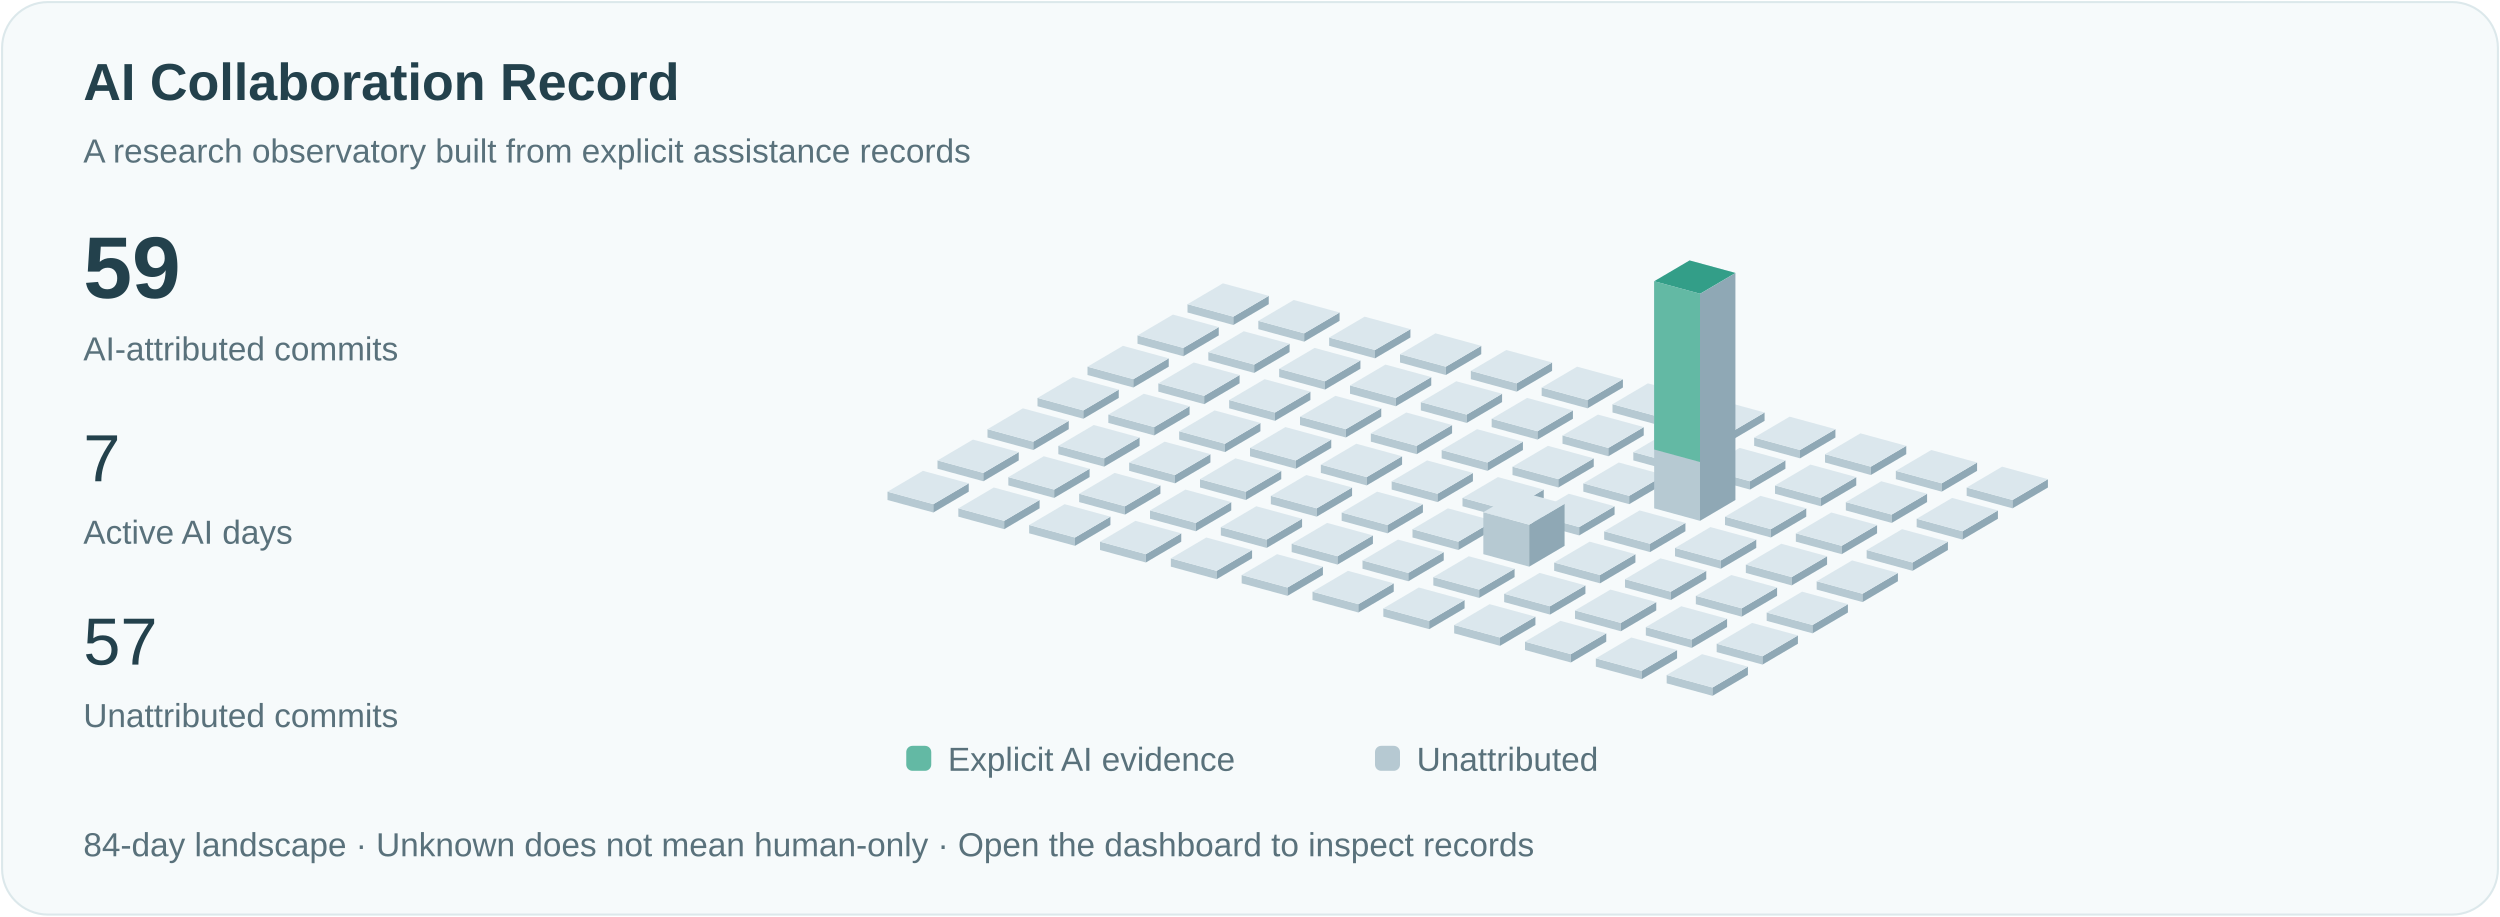
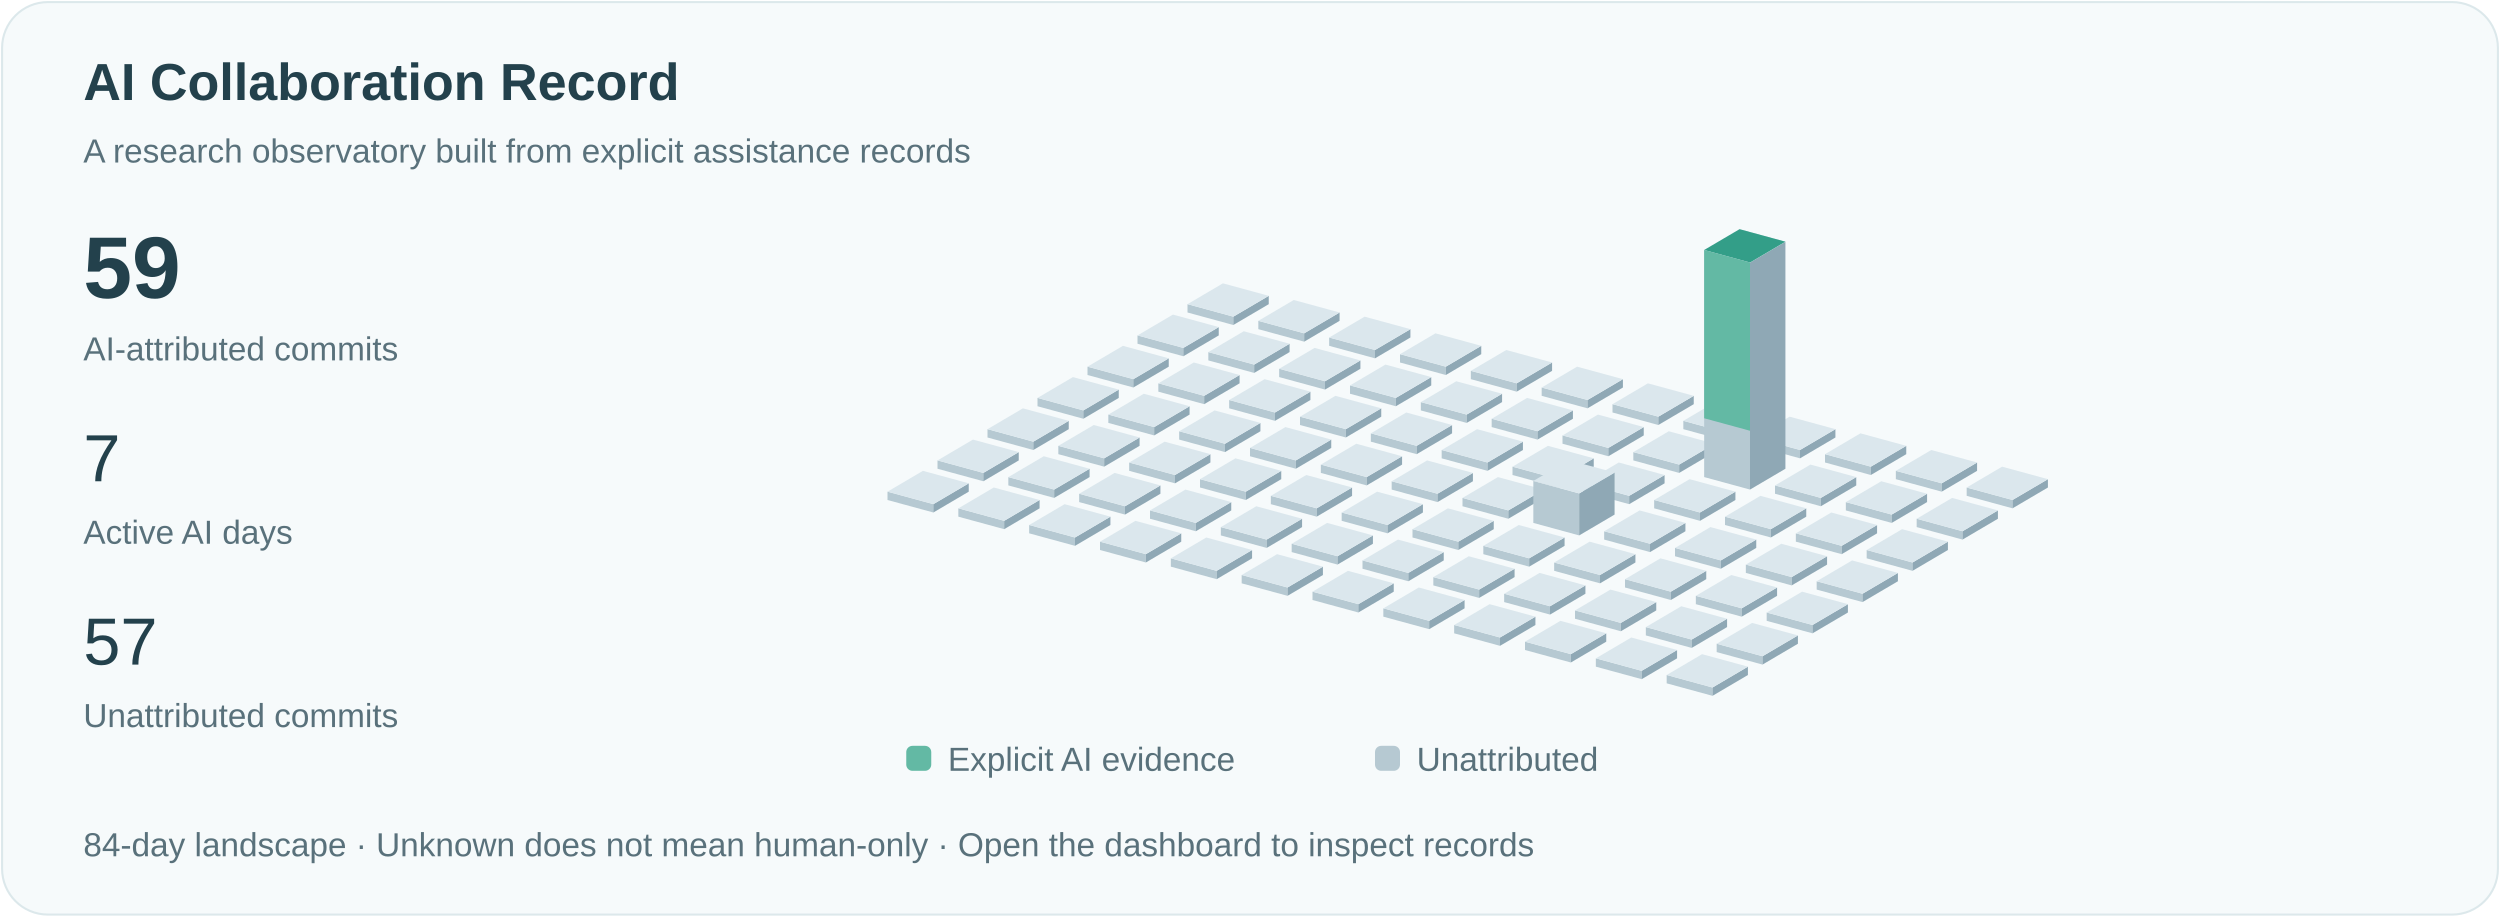
<svg xmlns="http://www.w3.org/2000/svg" viewBox="0 0 1200 440" role="img" aria-labelledby="title">
  <style>text{font-family:Arial,sans-serif;fill:#23414c}.small{font-size:16px;fill:#59717b}.pulse{animation:pulse 3s ease-in-out infinite}@keyframes pulse{50%{opacity:.35}}@media(prefers-reduced-motion:reduce){.pulse{animation:none}.signal{display:none}}</style>
  <rect x="1" y="1" width="1198" height="438" rx="22" fill="#f6fafb" stroke="#dce8eb" />
  <text x="40" y="48" font-size="25" font-weight="600">AI Collaboration Record</text>
  <text x="40" y="78" class="small">A research observatory built from explicit assistance records</text>
  <text x="40" y="143" font-size="42" font-weight="600">59</text>
  <text x="40" y="173" class="small">AI-attributed commits</text>
  <text x="40" y="231" font-size="32">7</text>
  <text x="40" y="261" class="small">Active AI days</text>
  <text x="40" y="319" font-size="32">57</text>
  <text x="40" y="349" class="small">Unattributed commits</text>
  <path d="M570,150l22,6 0,-4.0 -22,-6Z" fill="#b6c9d2" />
  <path d="M592,156l17,-10 0,-4.0 -17,10Z" fill="#8fa8b5" />
  <path d="M570,146.0l17,-10 22,6 -17,10Z" fill="#dbe7ed" />
  <path d="M546,165l22,6 0,-4.0 -22,-6Z" fill="#b6c9d2" />
  <path d="M568,171l17,-10 0,-4.0 -17,10Z" fill="#8fa8b5" />
  <path d="M546,161.0l17,-10 22,6 -17,10Z" fill="#dbe7ed" />
  <path d="M522,180l22,6 0,-4.0 -22,-6Z" fill="#b6c9d2" />
  <path d="M544,186l17,-10 0,-4.0 -17,10Z" fill="#8fa8b5" />
  <path d="M522,176.0l17,-10 22,6 -17,10Z" fill="#dbe7ed" />
  <path d="M498,195l22,6 0,-4.0 -22,-6Z" fill="#b6c9d2" />
  <path d="M520,201l17,-10 0,-4.0 -17,10Z" fill="#8fa8b5" />
  <path d="M498,191.0l17,-10 22,6 -17,10Z" fill="#dbe7ed" />
  <path d="M474,210l22,6 0,-4.0 -22,-6Z" fill="#b6c9d2" />
  <path d="M496,216l17,-10 0,-4.0 -17,10Z" fill="#8fa8b5" />
  <path d="M474,206.0l17,-10 22,6 -17,10Z" fill="#dbe7ed" />
  <path d="M450,225l22,6 0,-4.0 -22,-6Z" fill="#b6c9d2" />
  <path d="M472,231l17,-10 0,-4.0 -17,10Z" fill="#8fa8b5" />
  <path d="M450,221.0l17,-10 22,6 -17,10Z" fill="#dbe7ed" />
  <path d="M426,240l22,6 0,-4.0 -22,-6Z" fill="#b6c9d2" />
  <path d="M448,246l17,-10 0,-4.0 -17,10Z" fill="#8fa8b5" />
  <path d="M426,236.0l17,-10 22,6 -17,10Z" fill="#dbe7ed" />
  <path d="M604,158l22,6 0,-4.0 -22,-6Z" fill="#b6c9d2" />
  <path d="M626,164l17,-10 0,-4.0 -17,10Z" fill="#8fa8b5" />
  <path d="M604,154.0l17,-10 22,6 -17,10Z" fill="#dbe7ed" />
  <path d="M580,173l22,6 0,-4.0 -22,-6Z" fill="#b6c9d2" />
  <path d="M602,179l17,-10 0,-4.0 -17,10Z" fill="#8fa8b5" />
  <path d="M580,169.0l17,-10 22,6 -17,10Z" fill="#dbe7ed" />
  <path d="M556,188l22,6 0,-4.0 -22,-6Z" fill="#b6c9d2" />
  <path d="M578,194l17,-10 0,-4.0 -17,10Z" fill="#8fa8b5" />
  <path d="M556,184.0l17,-10 22,6 -17,10Z" fill="#dbe7ed" />
  <path d="M532,203l22,6 0,-4.0 -22,-6Z" fill="#b6c9d2" />
  <path d="M554,209l17,-10 0,-4.0 -17,10Z" fill="#8fa8b5" />
  <path d="M532,199.0l17,-10 22,6 -17,10Z" fill="#dbe7ed" />
  <path d="M508,218l22,6 0,-4.0 -22,-6Z" fill="#b6c9d2" />
  <path d="M530,224l17,-10 0,-4.0 -17,10Z" fill="#8fa8b5" />
  <path d="M508,214.0l17,-10 22,6 -17,10Z" fill="#dbe7ed" />
  <path d="M484,233l22,6 0,-4.0 -22,-6Z" fill="#b6c9d2" />
  <path d="M506,239l17,-10 0,-4.0 -17,10Z" fill="#8fa8b5" />
  <path d="M484,229.0l17,-10 22,6 -17,10Z" fill="#dbe7ed" />
  <path d="M460,248l22,6 0,-4.0 -22,-6Z" fill="#b6c9d2" />
  <path d="M482,254l17,-10 0,-4.0 -17,10Z" fill="#8fa8b5" />
  <path d="M460,244.0l17,-10 22,6 -17,10Z" fill="#dbe7ed" />
  <path d="M638,166l22,6 0,-4.0 -22,-6Z" fill="#b6c9d2" />
  <path d="M660,172l17,-10 0,-4.0 -17,10Z" fill="#8fa8b5" />
  <path d="M638,162.0l17,-10 22,6 -17,10Z" fill="#dbe7ed" />
  <path d="M614,181l22,6 0,-4.0 -22,-6Z" fill="#b6c9d2" />
  <path d="M636,187l17,-10 0,-4.0 -17,10Z" fill="#8fa8b5" />
  <path d="M614,177.0l17,-10 22,6 -17,10Z" fill="#dbe7ed" />
  <path d="M590,196l22,6 0,-4.0 -22,-6Z" fill="#b6c9d2" />
  <path d="M612,202l17,-10 0,-4.0 -17,10Z" fill="#8fa8b5" />
  <path d="M590,192.0l17,-10 22,6 -17,10Z" fill="#dbe7ed" />
  <path d="M566,211l22,6 0,-4.0 -22,-6Z" fill="#b6c9d2" />
  <path d="M588,217l17,-10 0,-4.0 -17,10Z" fill="#8fa8b5" />
  <path d="M566,207.0l17,-10 22,6 -17,10Z" fill="#dbe7ed" />
  <path d="M542,226l22,6 0,-4.0 -22,-6Z" fill="#b6c9d2" />
  <path d="M564,232l17,-10 0,-4.0 -17,10Z" fill="#8fa8b5" />
  <path d="M542,222.0l17,-10 22,6 -17,10Z" fill="#dbe7ed" />
  <path d="M518,241l22,6 0,-4.0 -22,-6Z" fill="#b6c9d2" />
  <path d="M540,247l17,-10 0,-4.0 -17,10Z" fill="#8fa8b5" />
  <path d="M518,237.0l17,-10 22,6 -17,10Z" fill="#dbe7ed" />
  <path d="M494,256l22,6 0,-4.0 -22,-6Z" fill="#b6c9d2" />
  <path d="M516,262l17,-10 0,-4.0 -17,10Z" fill="#8fa8b5" />
  <path d="M494,252.0l17,-10 22,6 -17,10Z" fill="#dbe7ed" />
  <path d="M672,174l22,6 0,-4.0 -22,-6Z" fill="#b6c9d2" />
  <path d="M694,180l17,-10 0,-4.0 -17,10Z" fill="#8fa8b5" />
  <path d="M672,170.0l17,-10 22,6 -17,10Z" fill="#dbe7ed" />
  <path d="M648,189l22,6 0,-4.0 -22,-6Z" fill="#b6c9d2" />
  <path d="M670,195l17,-10 0,-4.0 -17,10Z" fill="#8fa8b5" />
  <path d="M648,185.0l17,-10 22,6 -17,10Z" fill="#dbe7ed" />
  <path d="M624,204l22,6 0,-4.0 -22,-6Z" fill="#b6c9d2" />
  <path d="M646,210l17,-10 0,-4.0 -17,10Z" fill="#8fa8b5" />
  <path d="M624,200.0l17,-10 22,6 -17,10Z" fill="#dbe7ed" />
  <path d="M600,219l22,6 0,-4.0 -22,-6Z" fill="#b6c9d2" />
  <path d="M622,225l17,-10 0,-4.0 -17,10Z" fill="#8fa8b5" />
  <path d="M600,215.0l17,-10 22,6 -17,10Z" fill="#dbe7ed" />
  <path d="M576,234l22,6 0,-4.0 -22,-6Z" fill="#b6c9d2" />
  <path d="M598,240l17,-10 0,-4.0 -17,10Z" fill="#8fa8b5" />
  <path d="M576,230.0l17,-10 22,6 -17,10Z" fill="#dbe7ed" />
  <path d="M552,249l22,6 0,-4.0 -22,-6Z" fill="#b6c9d2" />
  <path d="M574,255l17,-10 0,-4.0 -17,10Z" fill="#8fa8b5" />
  <path d="M552,245.0l17,-10 22,6 -17,10Z" fill="#dbe7ed" />
  <path d="M528,264l22,6 0,-4.0 -22,-6Z" fill="#b6c9d2" />
  <path d="M550,270l17,-10 0,-4.0 -17,10Z" fill="#8fa8b5" />
  <path d="M528,260.0l17,-10 22,6 -17,10Z" fill="#dbe7ed" />
  <path d="M706,182l22,6 0,-4.0 -22,-6Z" fill="#b6c9d2" />
  <path d="M728,188l17,-10 0,-4.0 -17,10Z" fill="#8fa8b5" />
  <path d="M706,178.0l17,-10 22,6 -17,10Z" fill="#dbe7ed" />
  <path d="M682,197l22,6 0,-4.0 -22,-6Z" fill="#b6c9d2" />
  <path d="M704,203l17,-10 0,-4.0 -17,10Z" fill="#8fa8b5" />
  <path d="M682,193.0l17,-10 22,6 -17,10Z" fill="#dbe7ed" />
  <path d="M658,212l22,6 0,-4.0 -22,-6Z" fill="#b6c9d2" />
  <path d="M680,218l17,-10 0,-4.0 -17,10Z" fill="#8fa8b5" />
  <path d="M658,208.0l17,-10 22,6 -17,10Z" fill="#dbe7ed" />
  <path d="M634,227l22,6 0,-4.0 -22,-6Z" fill="#b6c9d2" />
  <path d="M656,233l17,-10 0,-4.0 -17,10Z" fill="#8fa8b5" />
  <path d="M634,223.0l17,-10 22,6 -17,10Z" fill="#dbe7ed" />
  <path d="M610,242l22,6 0,-4.0 -22,-6Z" fill="#b6c9d2" />
  <path d="M632,248l17,-10 0,-4.0 -17,10Z" fill="#8fa8b5" />
  <path d="M610,238.0l17,-10 22,6 -17,10Z" fill="#dbe7ed" />
  <path d="M586,257l22,6 0,-4.0 -22,-6Z" fill="#b6c9d2" />
  <path d="M608,263l17,-10 0,-4.0 -17,10Z" fill="#8fa8b5" />
  <path d="M586,253.0l17,-10 22,6 -17,10Z" fill="#dbe7ed" />
  <path d="M562,272l22,6 0,-4.0 -22,-6Z" fill="#b6c9d2" />
  <path d="M584,278l17,-10 0,-4.0 -17,10Z" fill="#8fa8b5" />
  <path d="M562,268.0l17,-10 22,6 -17,10Z" fill="#dbe7ed" />
  <path d="M740,190l22,6 0,-4.0 -22,-6Z" fill="#b6c9d2" />
  <path d="M762,196l17,-10 0,-4.0 -17,10Z" fill="#8fa8b5" />
  <path d="M740,186.0l17,-10 22,6 -17,10Z" fill="#dbe7ed" />
  <path d="M716,205l22,6 0,-4.0 -22,-6Z" fill="#b6c9d2" />
  <path d="M738,211l17,-10 0,-4.0 -17,10Z" fill="#8fa8b5" />
  <path d="M716,201.0l17,-10 22,6 -17,10Z" fill="#dbe7ed" />
  <path d="M692,220l22,6 0,-4.0 -22,-6Z" fill="#b6c9d2" />
  <path d="M714,226l17,-10 0,-4.0 -17,10Z" fill="#8fa8b5" />
  <path d="M692,216.0l17,-10 22,6 -17,10Z" fill="#dbe7ed" />
  <path d="M668,235l22,6 0,-4.0 -22,-6Z" fill="#b6c9d2" />
  <path d="M690,241l17,-10 0,-4.0 -17,10Z" fill="#8fa8b5" />
  <path d="M668,231.0l17,-10 22,6 -17,10Z" fill="#dbe7ed" />
  <path d="M644,250l22,6 0,-4.0 -22,-6Z" fill="#b6c9d2" />
  <path d="M666,256l17,-10 0,-4.0 -17,10Z" fill="#8fa8b5" />
  <path d="M644,246.0l17,-10 22,6 -17,10Z" fill="#dbe7ed" />
  <path d="M620,265l22,6 0,-4.0 -22,-6Z" fill="#b6c9d2" />
  <path d="M642,271l17,-10 0,-4.0 -17,10Z" fill="#8fa8b5" />
  <path d="M620,261.0l17,-10 22,6 -17,10Z" fill="#dbe7ed" />
  <path d="M596,280l22,6 0,-4.0 -22,-6Z" fill="#b6c9d2" />
  <path d="M618,286l17,-10 0,-4.0 -17,10Z" fill="#8fa8b5" />
  <path d="M596,276.0l17,-10 22,6 -17,10Z" fill="#dbe7ed" />
  <path d="M774,198l22,6 0,-4.0 -22,-6Z" fill="#b6c9d2" />
  <path d="M796,204l17,-10 0,-4.0 -17,10Z" fill="#8fa8b5" />
  <path d="M774,194.0l17,-10 22,6 -17,10Z" fill="#dbe7ed" />
  <path d="M750,213l22,6 0,-4.0 -22,-6Z" fill="#b6c9d2" />
  <path d="M772,219l17,-10 0,-4.0 -17,10Z" fill="#8fa8b5" />
  <path d="M750,209.0l17,-10 22,6 -17,10Z" fill="#dbe7ed" />
  <path d="M726,228l22,6 0,-4.0 -22,-6Z" fill="#b6c9d2" />
  <path d="M748,234l17,-10 0,-4.0 -17,10Z" fill="#8fa8b5" />
  <path d="M726,224.0l17,-10 22,6 -17,10Z" fill="#dbe7ed" />
  <path d="M702,243l22,6 0,-4.0 -22,-6Z" fill="#b6c9d2" />
  <path d="M724,249l17,-10 0,-4.0 -17,10Z" fill="#8fa8b5" />
  <path d="M702,239.0l17,-10 22,6 -17,10Z" fill="#dbe7ed" />
  <path d="M678,258l22,6 0,-4.0 -22,-6Z" fill="#b6c9d2" />
  <path d="M700,264l17,-10 0,-4.0 -17,10Z" fill="#8fa8b5" />
  <path d="M678,254.0l17,-10 22,6 -17,10Z" fill="#dbe7ed" />
  <path d="M654,273l22,6 0,-4.0 -22,-6Z" fill="#b6c9d2" />
  <path d="M676,279l17,-10 0,-4.0 -17,10Z" fill="#8fa8b5" />
  <path d="M654,269.0l17,-10 22,6 -17,10Z" fill="#dbe7ed" />
  <path d="M630,288l22,6 0,-4.0 -22,-6Z" fill="#b6c9d2" />
  <path d="M652,294l17,-10 0,-4.0 -17,10Z" fill="#8fa8b5" />
  <path d="M630,284.0l17,-10 22,6 -17,10Z" fill="#dbe7ed" />
  <path d="M808,206l22,6 0,-4.0 -22,-6Z" fill="#b6c9d2" />
  <path d="M830,212l17,-10 0,-4.0 -17,10Z" fill="#8fa8b5" />
  <path d="M808,202.0l17,-10 22,6 -17,10Z" fill="#dbe7ed" />
  <path d="M784,221l22,6 0,-4.0 -22,-6Z" fill="#b6c9d2" />
  <path d="M806,227l17,-10 0,-4.0 -17,10Z" fill="#8fa8b5" />
  <path d="M784,217.0l17,-10 22,6 -17,10Z" fill="#dbe7ed" />
  <path d="M760,236l22,6 0,-4.0 -22,-6Z" fill="#b6c9d2" />
  <path d="M782,242l17,-10 0,-4.0 -17,10Z" fill="#8fa8b5" />
  <path d="M760,232.0l17,-10 22,6 -17,10Z" fill="#dbe7ed" />
-   <path d="M736,251l22,6 0,-4.0 -22,-6Z" fill="#b6c9d2" />
-   <path d="M758,257l17,-10 0,-4.0 -17,10Z" fill="#8fa8b5" />
-   <path d="M736,247.0l17,-10 22,6 -17,10Z" fill="#dbe7ed" />
-   <path d="M712,266l22,6 0,-20.154 -22,-6Z" fill="#b6c9d2" />
-   <path d="M734,272l17,-10 0,-20.154 -17,10Z" fill="#8fa8b5" />
-   <path d="M712,245.846l17,-10 22,6 -17,10Z" fill="#dbe7ed" />
+   <path d="M736,251l22,6 0,-20.154 -22,-6Z" fill="#b6c9d2" />
+   <path d="M758,257l17,-10 0,-20.154 -17,10Z" fill="#8fa8b5" />
+   <path d="M736,230.846l17,-10 22,6 -17,10Z" fill="#dbe7ed" />
+   <path d="M712,266l22,6 0,-4.0 -22,-6Z" fill="#b6c9d2" />
+   <path d="M734,272l17,-10 0,-4.0 -17,10Z" fill="#8fa8b5" />
+   <path d="M712,262.0l17,-10 22,6 -17,10Z" fill="#dbe7ed" />
  <path d="M688,281l22,6 0,-4.0 -22,-6Z" fill="#b6c9d2" />
  <path d="M710,287l17,-10 0,-4.0 -17,10Z" fill="#8fa8b5" />
  <path d="M688,277.0l17,-10 22,6 -17,10Z" fill="#dbe7ed" />
  <path d="M664,296l22,6 0,-4.0 -22,-6Z" fill="#b6c9d2" />
  <path d="M686,302l17,-10 0,-4.0 -17,10Z" fill="#8fa8b5" />
  <path d="M664,292.0l17,-10 22,6 -17,10Z" fill="#dbe7ed" />
  <path d="M842,214l22,6 0,-4.0 -22,-6Z" fill="#b6c9d2" />
  <path d="M864,220l17,-10 0,-4.0 -17,10Z" fill="#8fa8b5" />
  <path d="M842,210.0l17,-10 22,6 -17,10Z" fill="#dbe7ed" />
-   <path d="M818,229l22,6 0,-4.0 -22,-6Z" fill="#b6c9d2" />
-   <path d="M840,235l17,-10 0,-4.0 -17,10Z" fill="#8fa8b5" />
-   <path d="M818,225.0l17,-10 22,6 -17,10Z" fill="#dbe7ed" />
-   <path d="M794,244l22,6 0,-109.0 -22,-6Z" fill="#b6c9d2" />
-   <path d="M816,250l17,-10 0,-109.0 -17,10Z" fill="#8fa8b5" />
-   <path d="M794,135.0l17,-10 22,6 -17,10Z" fill="#dbe7ed" />
-   <path class="pulse" d="M794,135.0l17,-10 22,6 -17,10Z" fill="#339e88" />
-   <path d="M794,135.0l22,6 0,80.769 -22,-6Z" fill="#63b9a4" />
+   <path d="M818,229l22,6 0,-109.0 -22,-6Z" fill="#b6c9d2" />
+   <path d="M840,235l17,-10 0,-109.0 -17,10Z" fill="#8fa8b5" />
+   <path d="M818,120.0l17,-10 22,6 -17,10Z" fill="#dbe7ed" />
+   <path class="pulse" d="M818,120.0l17,-10 22,6 -17,10Z" fill="#339e88" />
+   <path d="M818,120.0l22,6 0,80.769 -22,-6Z" fill="#63b9a4" />
+   <path d="M794,244l22,6 0,-4.0 -22,-6Z" fill="#b6c9d2" />
+   <path d="M816,250l17,-10 0,-4.0 -17,10Z" fill="#8fa8b5" />
+   <path d="M794,240.0l17,-10 22,6 -17,10Z" fill="#dbe7ed" />
  <path d="M770,259l22,6 0,-4.0 -22,-6Z" fill="#b6c9d2" />
  <path d="M792,265l17,-10 0,-4.0 -17,10Z" fill="#8fa8b5" />
  <path d="M770,255.0l17,-10 22,6 -17,10Z" fill="#dbe7ed" />
  <path d="M746,274l22,6 0,-4.0 -22,-6Z" fill="#b6c9d2" />
  <path d="M768,280l17,-10 0,-4.0 -17,10Z" fill="#8fa8b5" />
  <path d="M746,270.0l17,-10 22,6 -17,10Z" fill="#dbe7ed" />
  <path d="M722,289l22,6 0,-4.0 -22,-6Z" fill="#b6c9d2" />
  <path d="M744,295l17,-10 0,-4.0 -17,10Z" fill="#8fa8b5" />
  <path d="M722,285.0l17,-10 22,6 -17,10Z" fill="#dbe7ed" />
  <path d="M698,304l22,6 0,-4.0 -22,-6Z" fill="#b6c9d2" />
  <path d="M720,310l17,-10 0,-4.0 -17,10Z" fill="#8fa8b5" />
  <path d="M698,300.0l17,-10 22,6 -17,10Z" fill="#dbe7ed" />
  <path d="M876,222l22,6 0,-4.0 -22,-6Z" fill="#b6c9d2" />
  <path d="M898,228l17,-10 0,-4.0 -17,10Z" fill="#8fa8b5" />
  <path d="M876,218.0l17,-10 22,6 -17,10Z" fill="#dbe7ed" />
  <path d="M852,237l22,6 0,-4.0 -22,-6Z" fill="#b6c9d2" />
  <path d="M874,243l17,-10 0,-4.0 -17,10Z" fill="#8fa8b5" />
  <path d="M852,233.0l17,-10 22,6 -17,10Z" fill="#dbe7ed" />
  <path d="M828,252l22,6 0,-4.0 -22,-6Z" fill="#b6c9d2" />
  <path d="M850,258l17,-10 0,-4.0 -17,10Z" fill="#8fa8b5" />
  <path d="M828,248.0l17,-10 22,6 -17,10Z" fill="#dbe7ed" />
  <path d="M804,267l22,6 0,-4.0 -22,-6Z" fill="#b6c9d2" />
  <path d="M826,273l17,-10 0,-4.0 -17,10Z" fill="#8fa8b5" />
  <path d="M804,263.0l17,-10 22,6 -17,10Z" fill="#dbe7ed" />
  <path d="M780,282l22,6 0,-4.0 -22,-6Z" fill="#b6c9d2" />
  <path d="M802,288l17,-10 0,-4.0 -17,10Z" fill="#8fa8b5" />
  <path d="M780,278.0l17,-10 22,6 -17,10Z" fill="#dbe7ed" />
  <path d="M756,297l22,6 0,-4.0 -22,-6Z" fill="#b6c9d2" />
  <path d="M778,303l17,-10 0,-4.0 -17,10Z" fill="#8fa8b5" />
  <path d="M756,293.0l17,-10 22,6 -17,10Z" fill="#dbe7ed" />
  <path d="M732,312l22,6 0,-4.0 -22,-6Z" fill="#b6c9d2" />
  <path d="M754,318l17,-10 0,-4.0 -17,10Z" fill="#8fa8b5" />
  <path d="M732,308.0l17,-10 22,6 -17,10Z" fill="#dbe7ed" />
  <path d="M910,230l22,6 0,-4.0 -22,-6Z" fill="#b6c9d2" />
  <path d="M932,236l17,-10 0,-4.0 -17,10Z" fill="#8fa8b5" />
  <path d="M910,226.0l17,-10 22,6 -17,10Z" fill="#dbe7ed" />
  <path d="M886,245l22,6 0,-4.0 -22,-6Z" fill="#b6c9d2" />
  <path d="M908,251l17,-10 0,-4.0 -17,10Z" fill="#8fa8b5" />
  <path d="M886,241.0l17,-10 22,6 -17,10Z" fill="#dbe7ed" />
  <path d="M862,260l22,6 0,-4.0 -22,-6Z" fill="#b6c9d2" />
  <path d="M884,266l17,-10 0,-4.0 -17,10Z" fill="#8fa8b5" />
  <path d="M862,256.0l17,-10 22,6 -17,10Z" fill="#dbe7ed" />
  <path d="M838,275l22,6 0,-4.0 -22,-6Z" fill="#b6c9d2" />
  <path d="M860,281l17,-10 0,-4.0 -17,10Z" fill="#8fa8b5" />
  <path d="M838,271.0l17,-10 22,6 -17,10Z" fill="#dbe7ed" />
  <path d="M814,290l22,6 0,-4.0 -22,-6Z" fill="#b6c9d2" />
  <path d="M836,296l17,-10 0,-4.0 -17,10Z" fill="#8fa8b5" />
  <path d="M814,286.0l17,-10 22,6 -17,10Z" fill="#dbe7ed" />
  <path d="M790,305l22,6 0,-4.0 -22,-6Z" fill="#b6c9d2" />
  <path d="M812,311l17,-10 0,-4.0 -17,10Z" fill="#8fa8b5" />
  <path d="M790,301.0l17,-10 22,6 -17,10Z" fill="#dbe7ed" />
  <path d="M766,320l22,6 0,-4.0 -22,-6Z" fill="#b6c9d2" />
  <path d="M788,326l17,-10 0,-4.0 -17,10Z" fill="#8fa8b5" />
  <path d="M766,316.0l17,-10 22,6 -17,10Z" fill="#dbe7ed" />
  <path d="M944,238l22,6 0,-4.0 -22,-6Z" fill="#b6c9d2" />
  <path d="M966,244l17,-10 0,-4.0 -17,10Z" fill="#8fa8b5" />
  <path d="M944,234.0l17,-10 22,6 -17,10Z" fill="#dbe7ed" />
  <path d="M920,253l22,6 0,-4.0 -22,-6Z" fill="#b6c9d2" />
  <path d="M942,259l17,-10 0,-4.0 -17,10Z" fill="#8fa8b5" />
  <path d="M920,249.0l17,-10 22,6 -17,10Z" fill="#dbe7ed" />
  <path d="M896,268l22,6 0,-4.0 -22,-6Z" fill="#b6c9d2" />
  <path d="M918,274l17,-10 0,-4.0 -17,10Z" fill="#8fa8b5" />
  <path d="M896,264.0l17,-10 22,6 -17,10Z" fill="#dbe7ed" />
  <path d="M872,283l22,6 0,-4.0 -22,-6Z" fill="#b6c9d2" />
  <path d="M894,289l17,-10 0,-4.0 -17,10Z" fill="#8fa8b5" />
  <path d="M872,279.0l17,-10 22,6 -17,10Z" fill="#dbe7ed" />
  <path d="M848,298l22,6 0,-4.0 -22,-6Z" fill="#b6c9d2" />
  <path d="M870,304l17,-10 0,-4.0 -17,10Z" fill="#8fa8b5" />
  <path d="M848,294.0l17,-10 22,6 -17,10Z" fill="#dbe7ed" />
  <path d="M824,313l22,6 0,-4.0 -22,-6Z" fill="#b6c9d2" />
  <path d="M846,319l17,-10 0,-4.0 -17,10Z" fill="#8fa8b5" />
  <path d="M824,309.0l17,-10 22,6 -17,10Z" fill="#dbe7ed" />
  <path d="M800,328l22,6 0,-4.0 -22,-6Z" fill="#b6c9d2" />
  <path d="M822,334l17,-10 0,-4.0 -17,10Z" fill="#8fa8b5" />
  <path d="M800,324.0l17,-10 22,6 -17,10Z" fill="#dbe7ed" />
  <rect x="435" y="358" width="12" height="12" rx="3" fill="#63b9a4" />
  <text x="455" y="370" class="small">Explicit AI evidence</text>
  <rect x="660" y="358" width="12" height="12" rx="3" fill="#b6c9d2" />
  <text x="680" y="370" class="small">Unattributed</text>
  <text x="40" y="411" class="small">84-day landscape · Unknown does not mean human-only · Open the dashboard to inspect records</text>
</svg>
